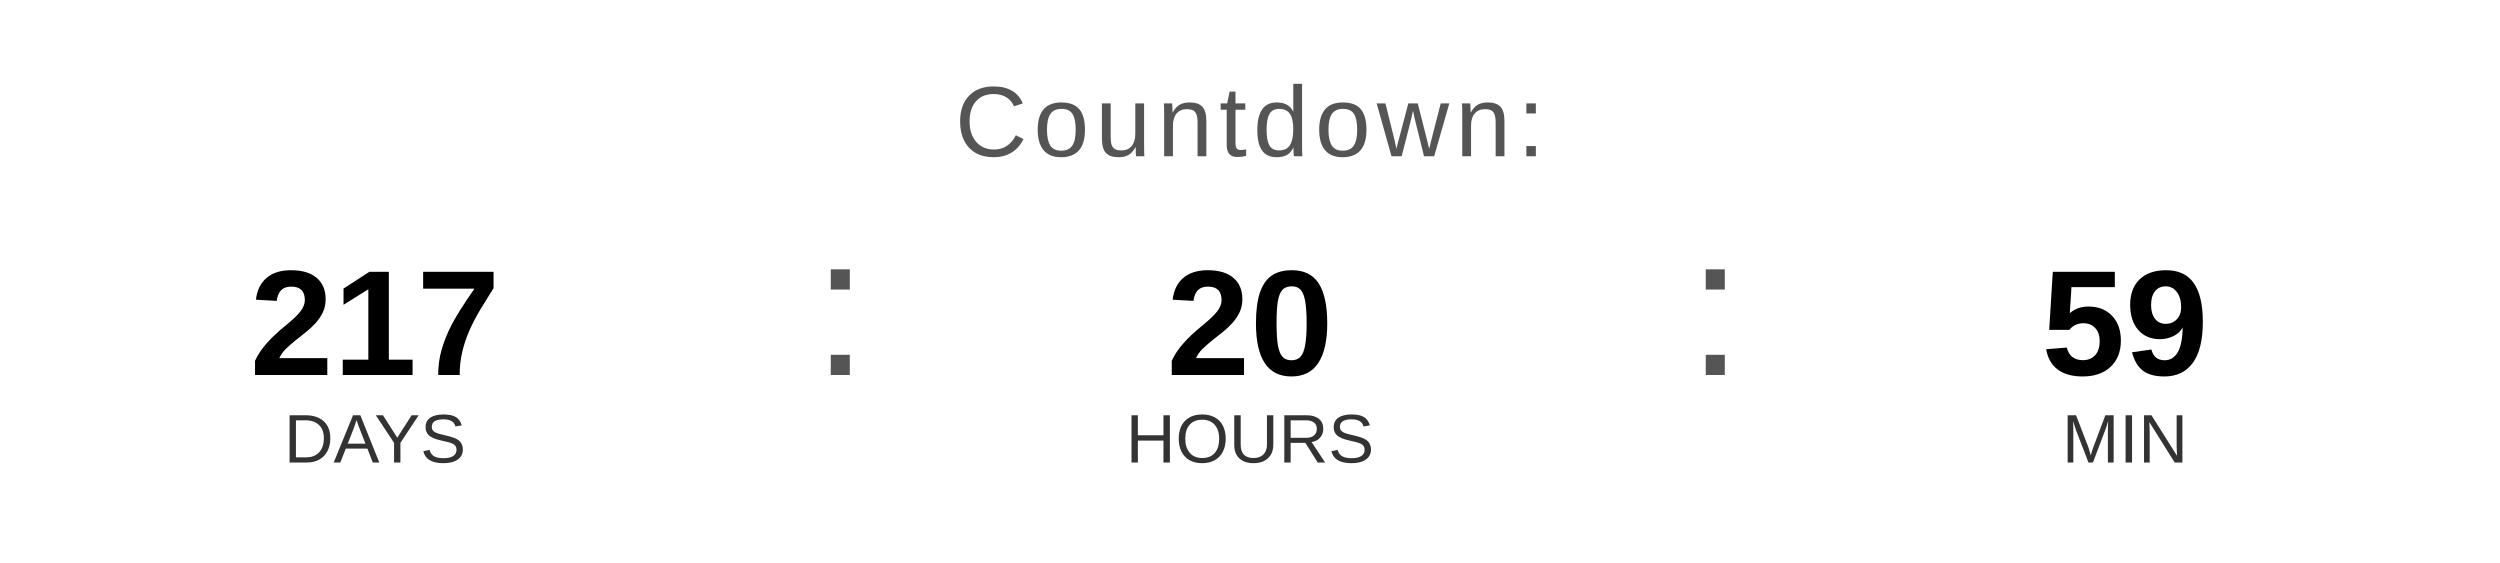
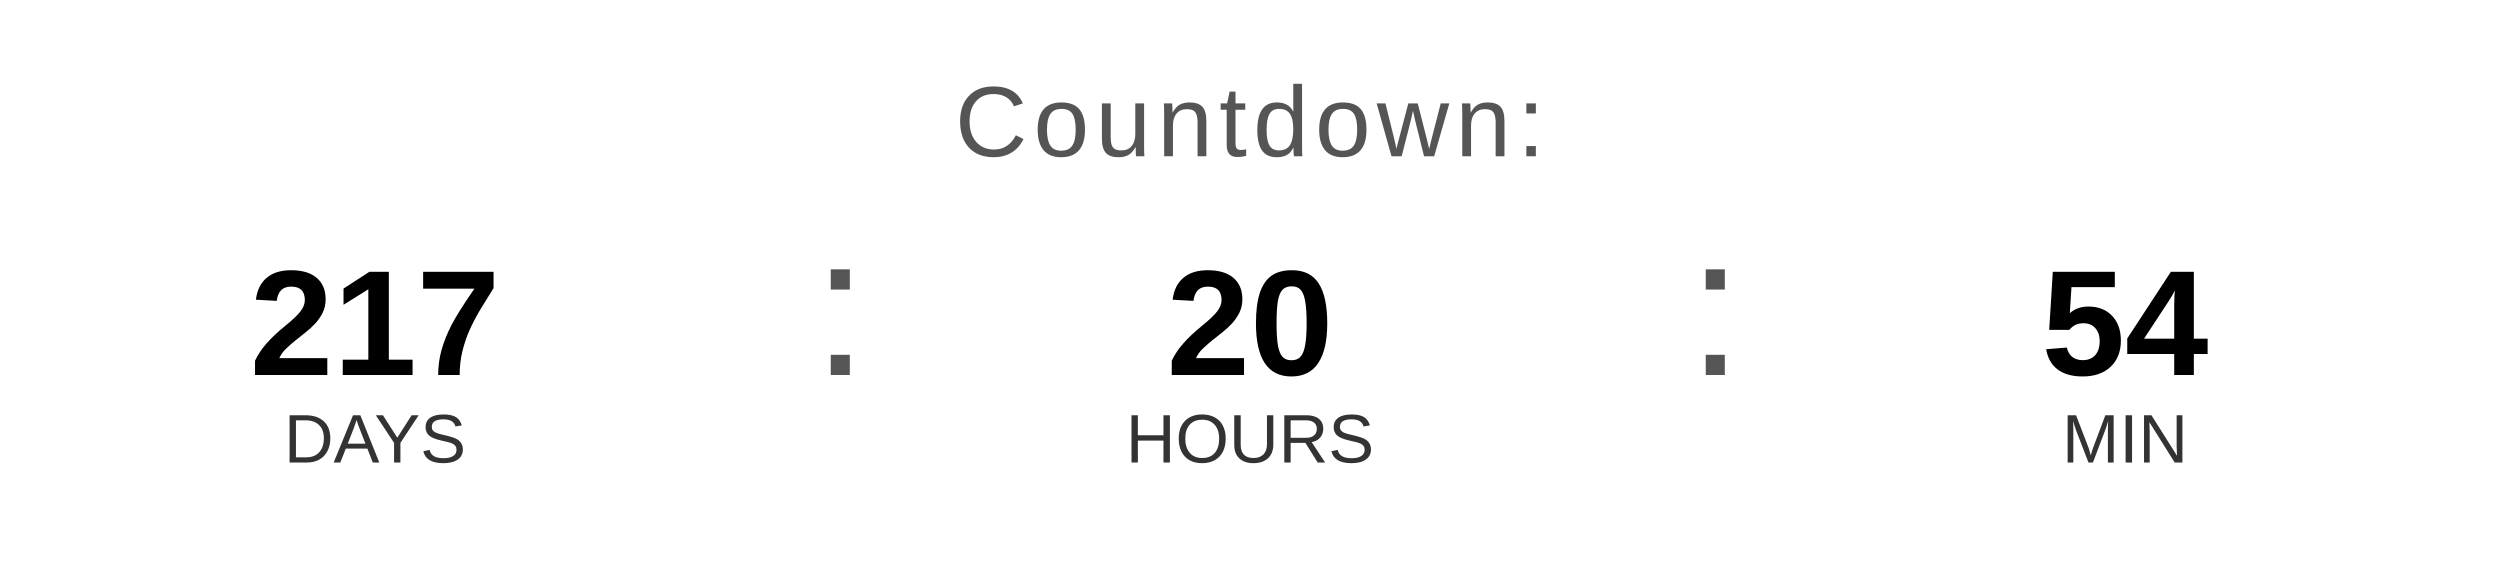
<svg xmlns="http://www.w3.org/2000/svg" width="400" height="90" viewBox="0 0 400 90">
  <text x="200" y="25" font-family="Arial, Helvetica, sans-serif" font-size="16" fill="#555555" text-anchor="middle" letter-spacing="1">
    Countdown:
  </text>
  <text x="60" y="60" font-family="Arial, Helvetica, sans-serif" font-size="24" font-weight="bold" fill="#000000" text-anchor="middle">217</text>
  <text x="60" y="74" font-family="Arial, Helvetica, sans-serif" font-size="11" fill="#333333" text-anchor="middle">DAYS</text>
  <text x="130" y="60" font-family="Arial, sans-serif" font-size="32" fill="#555555">:</text>
  <text x="200" y="60" font-family="Arial, Helvetica, sans-serif" font-size="24" font-weight="bold" fill="#000000" text-anchor="middle">20</text>
  <text x="200" y="74" font-family="Arial, Helvetica, sans-serif" font-size="11" fill="#333333" text-anchor="middle">HOURS</text>
  <text x="270" y="60" font-family="Arial, sans-serif" font-size="32" fill="#555555">:</text>
-   <text x="340" y="60" font-family="Arial, Helvetica, sans-serif" font-size="24" font-weight="bold" fill="#000000" text-anchor="middle">59</text>
+   <text x="340" y="60" font-family="Arial, Helvetica, sans-serif" font-size="24" font-weight="bold" fill="#000000" text-anchor="middle">54</text>
  <text x="340" y="74" font-family="Arial, Helvetica, sans-serif" font-size="11" fill="#333333" text-anchor="middle">MIN</text>
</svg>
